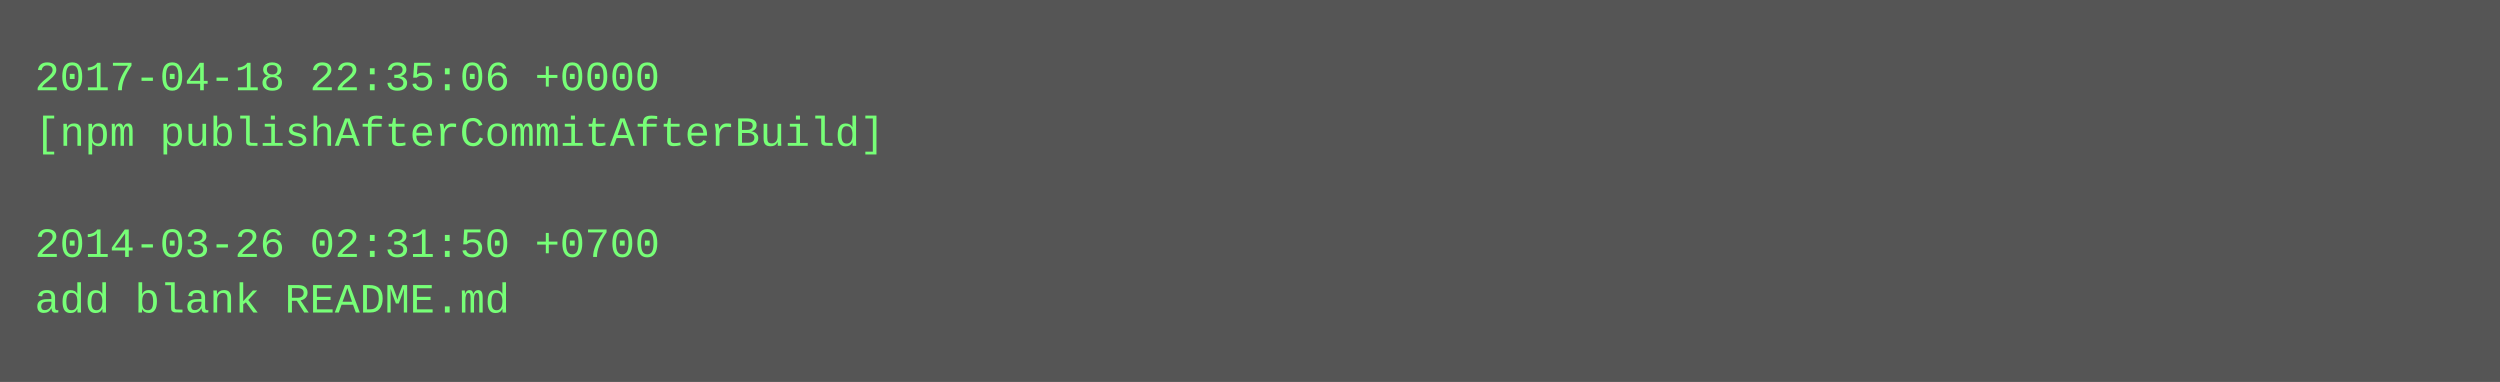
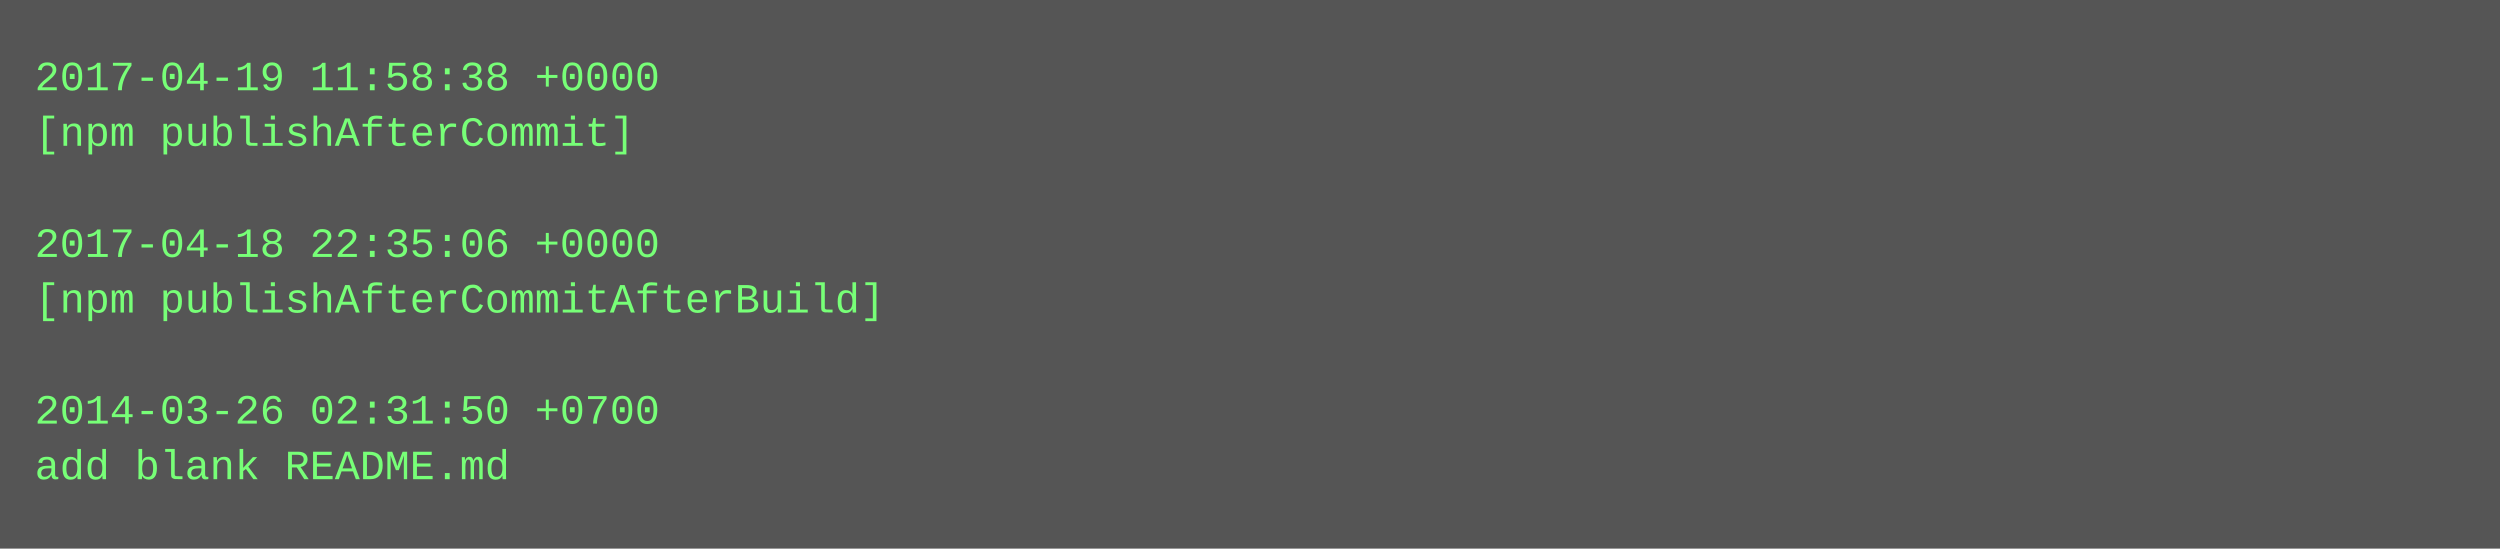
- <svg xmlns="http://www.w3.org/2000/svg" height="110" width="720">
-   <rect height="110" fill="#555" width="720" />
+ <svg xmlns="http://www.w3.org/2000/svg" height="158" width="720">
+   <rect height="158" fill="#555" width="720" />
  <text fill="#7f7" font-family="Courier New" font-size="12" xml:space="preserve">
-     <tspan x="10" y="26">2017-04-18 22:35:06 +0000</tspan>
-     <tspan x="10" y="42">[npm publishAfterCommitAfterBuild]</tspan>
+     <tspan x="10" y="26">2017-04-19 11:58:38 +0000</tspan>
+     <tspan x="10" y="42">[npm publishAfterCommit]</tspan>
    <tspan x="10" y="58" />
-     <tspan x="10" y="74">2014-03-26 02:31:50 +0700</tspan>
-     <tspan x="10" y="90">add blank README.md</tspan>
+     <tspan x="10" y="74">2017-04-18 22:35:06 +0000</tspan>
+     <tspan x="10" y="90">[npm publishAfterCommitAfterBuild]</tspan>
+     <tspan x="10" y="106" />
+     <tspan x="10" y="122">2014-03-26 02:31:50 +0700</tspan>
+     <tspan x="10" y="138">add blank README.md</tspan>
  </text>
</svg>
